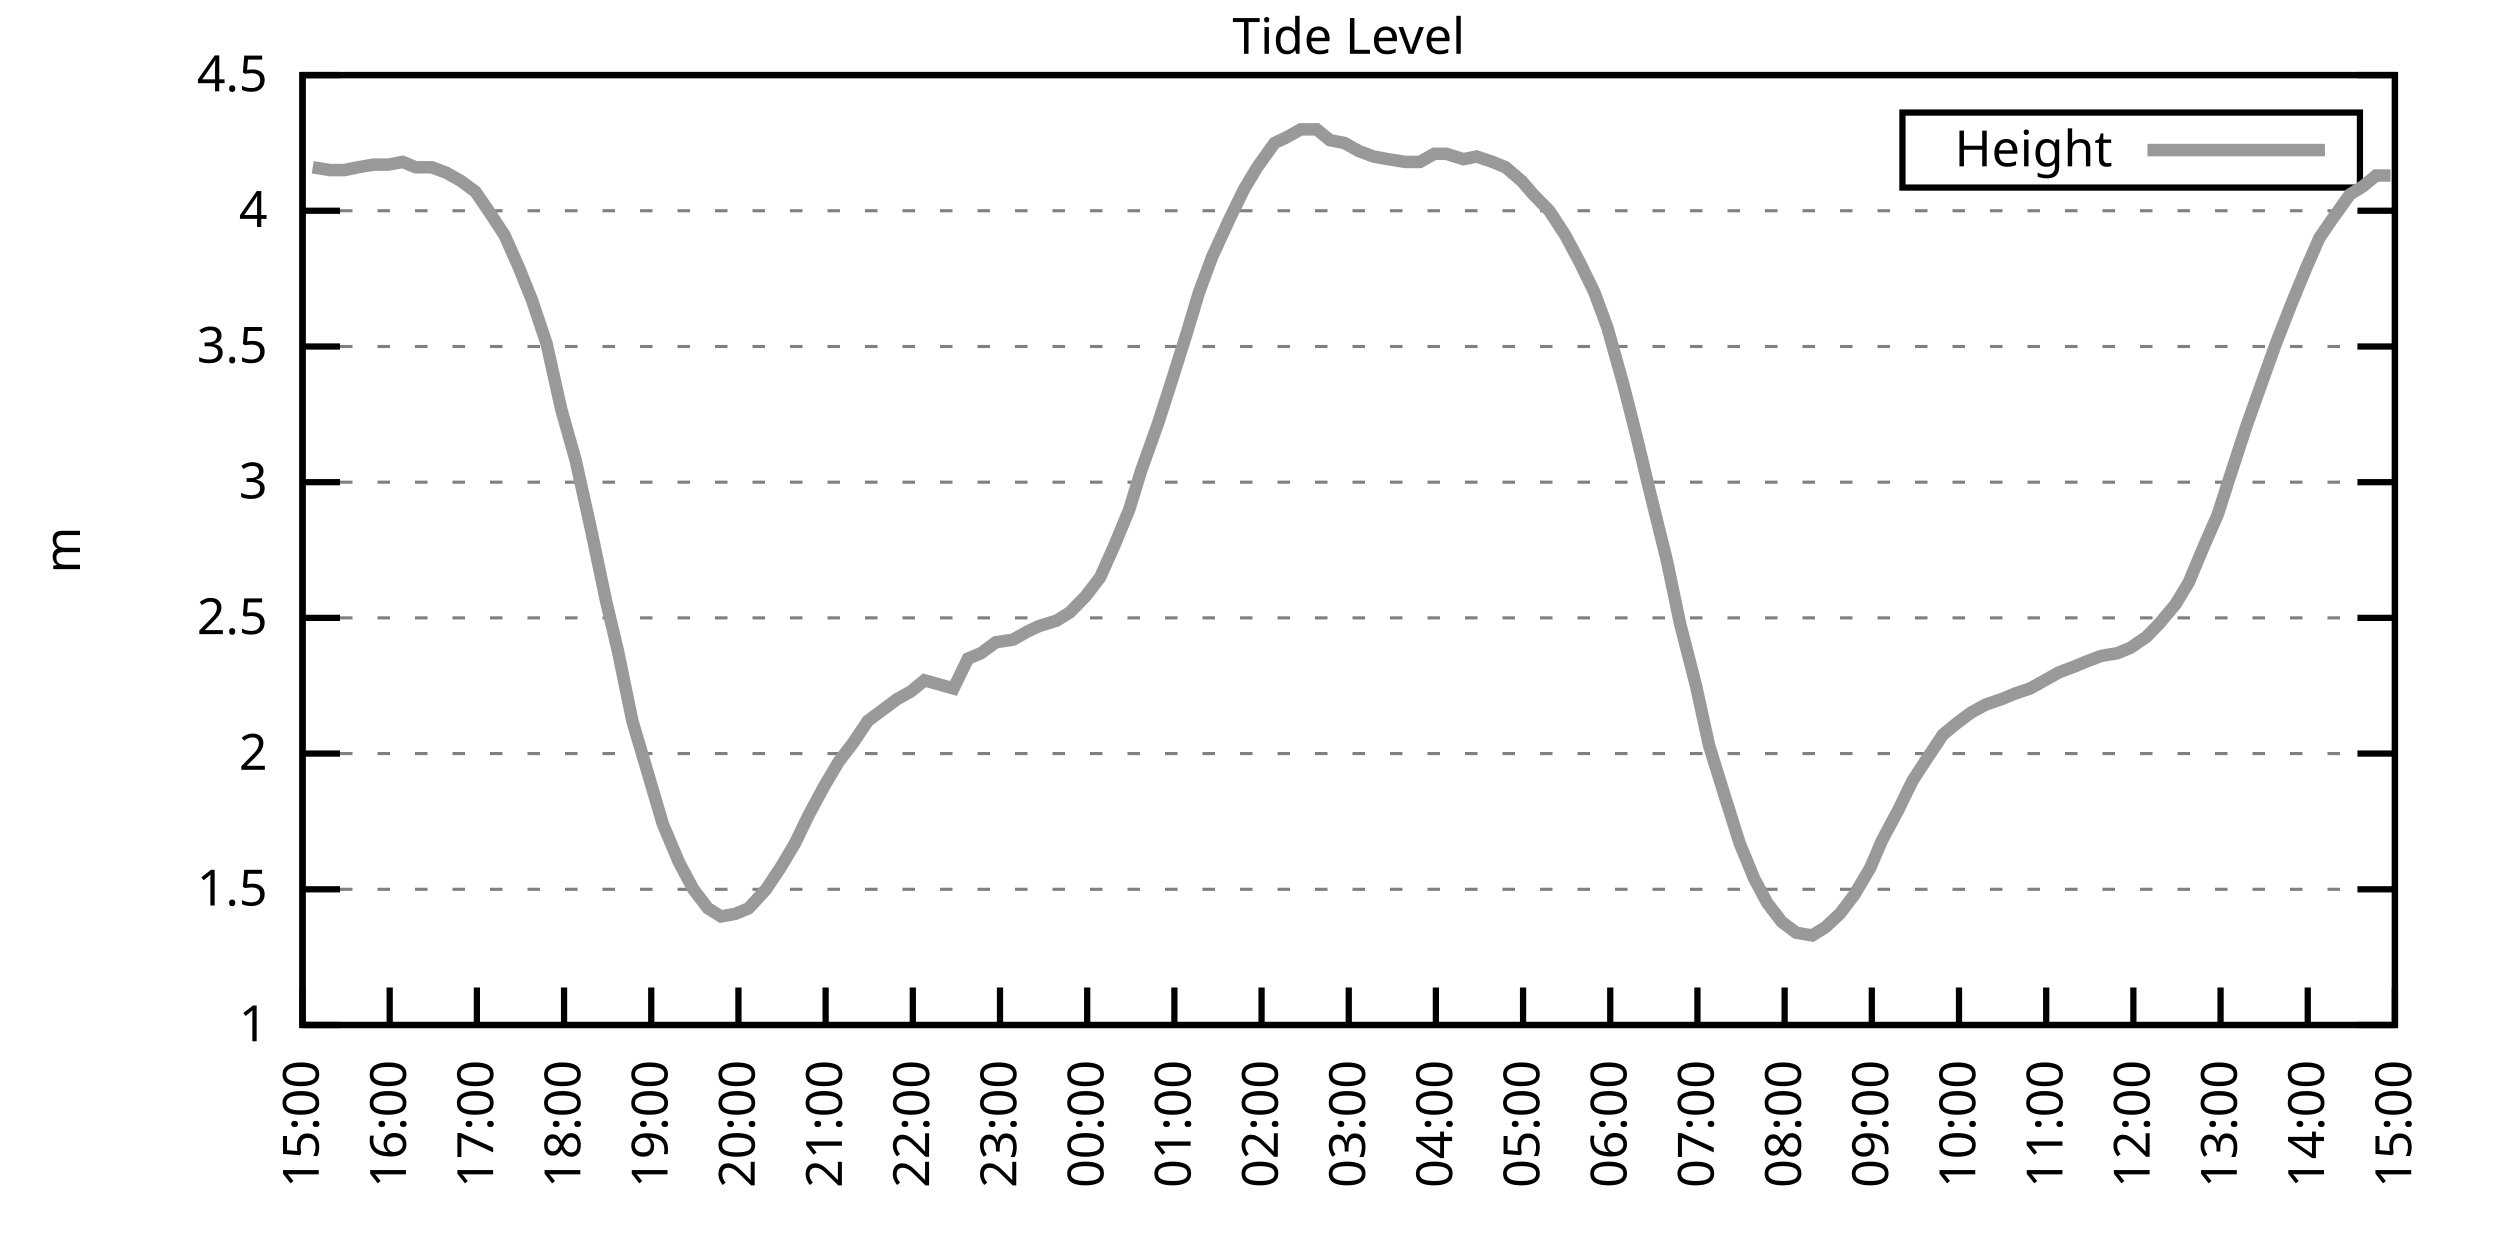
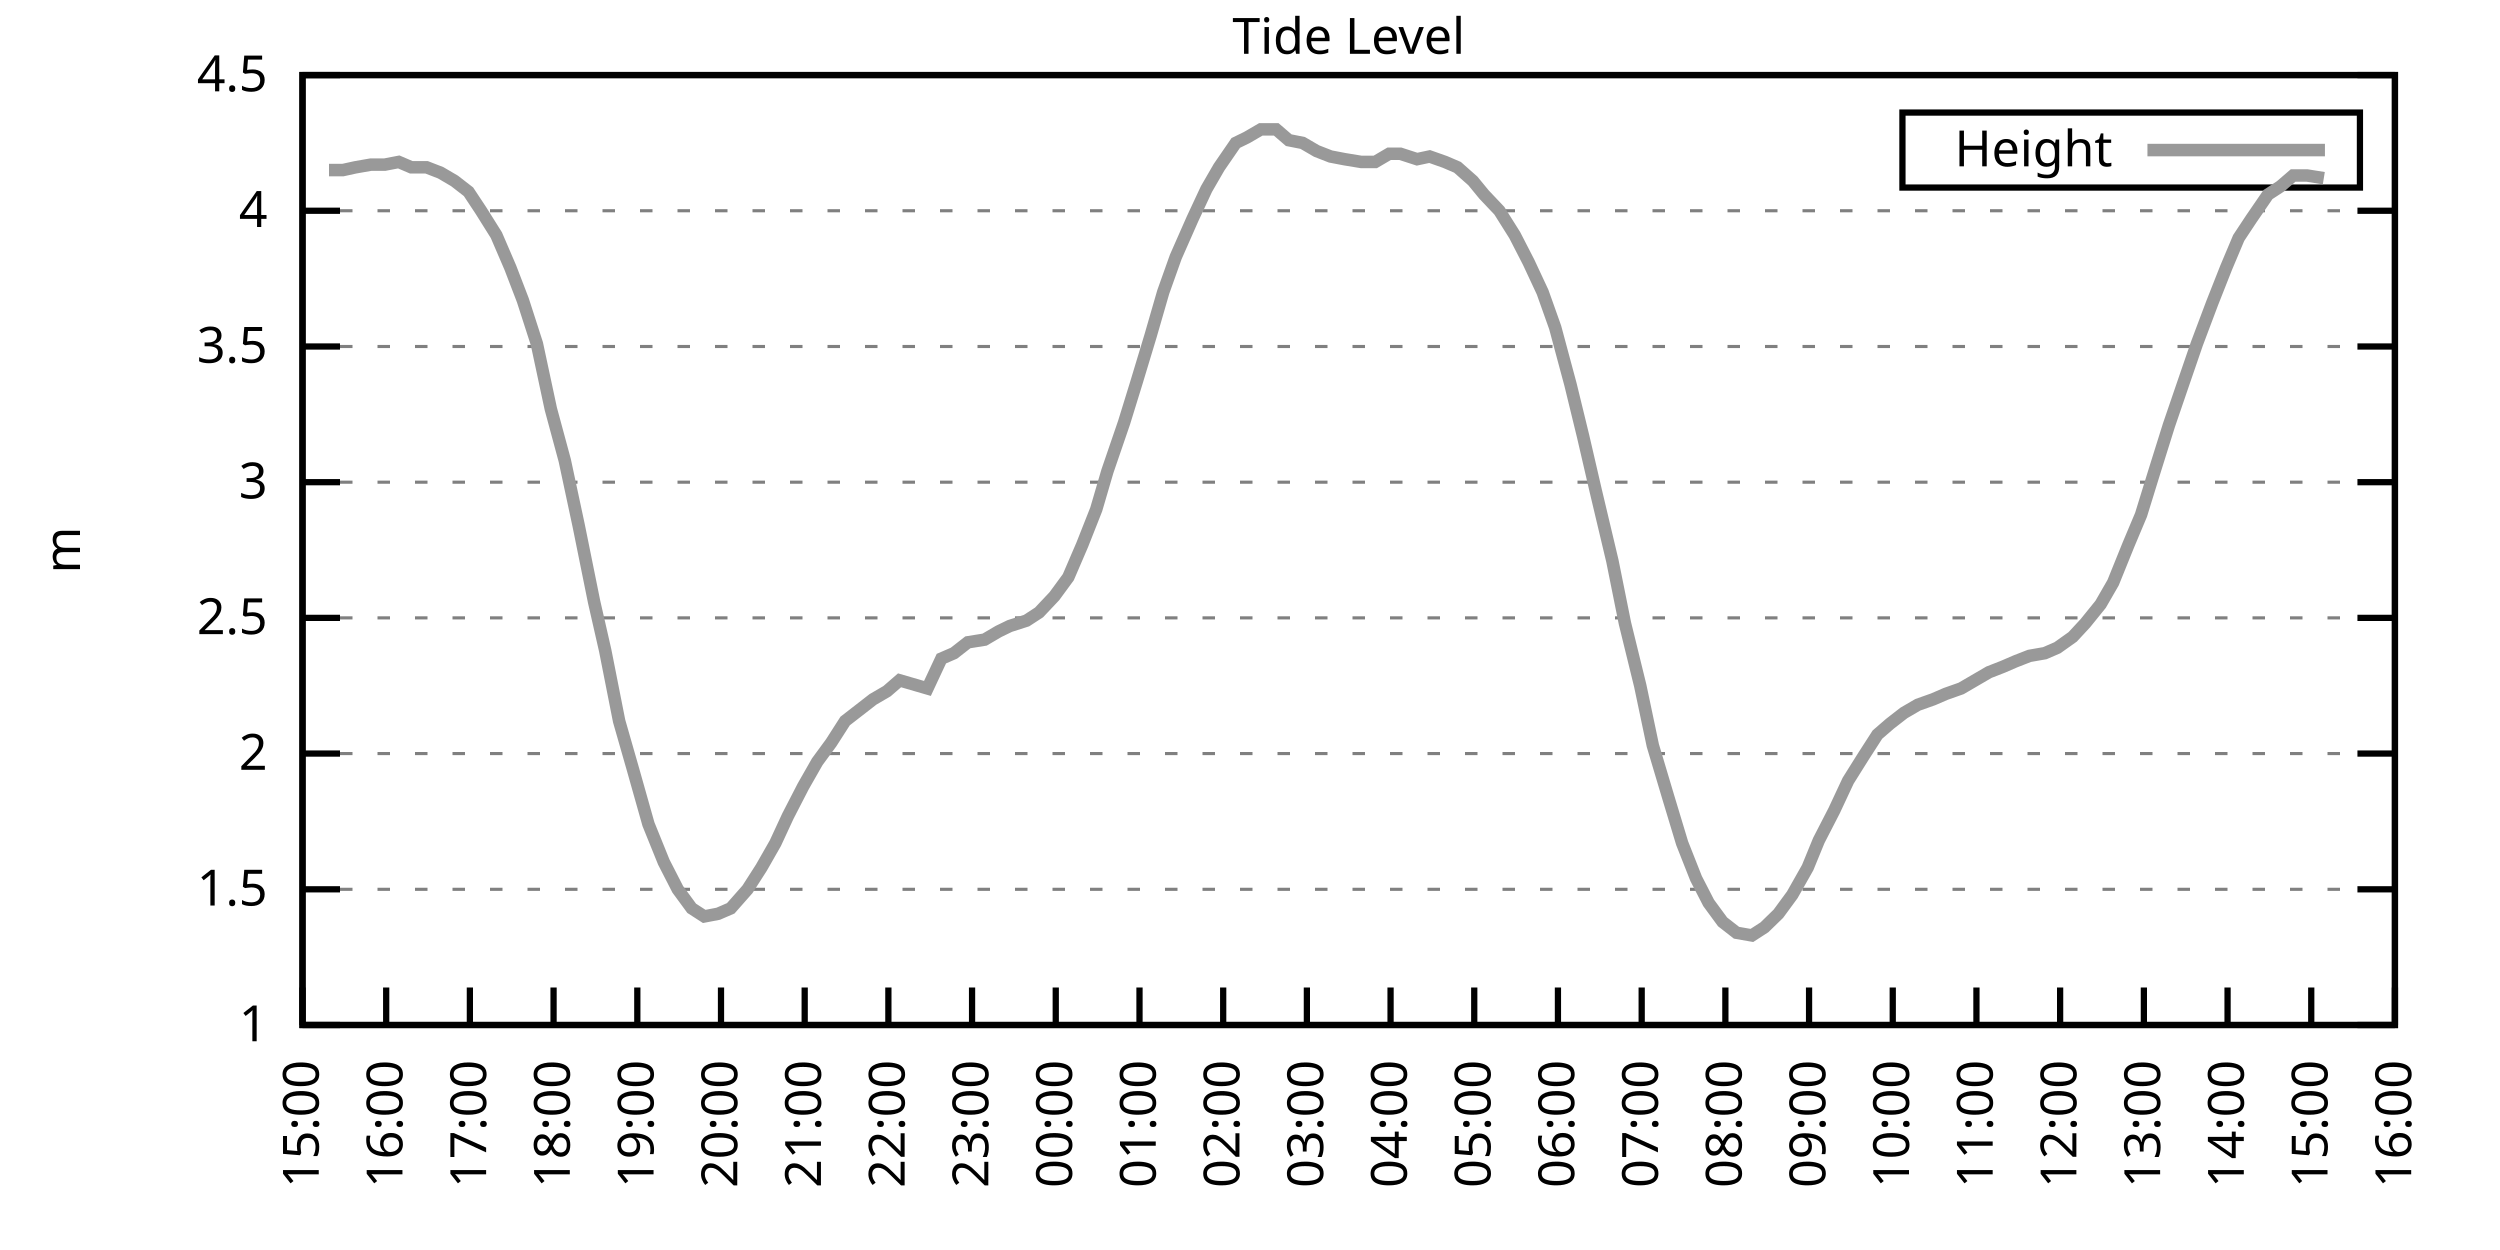
<svg xmlns="http://www.w3.org/2000/svg" xmlns:xlink="http://www.w3.org/1999/xlink" width="400" height="200" viewBox="0 0 400 200">
  <g id="gnuplot_canvas">
    <rect x="0" y="0" width="400" height="200" fill="none" />
    <defs>
      <circle id="gpDot" r="0.5" stroke-width="0.5" stroke="currentColor" />
      <path id="gpPt0" stroke-width="0.333" stroke="currentColor" d="M-1,0 h2 M0,-1 v2" />
      <path id="gpPt1" stroke-width="0.333" stroke="currentColor" d="M-1,-1 L1,1 M1,-1 L-1,1" />
      <path id="gpPt2" stroke-width="0.333" stroke="currentColor" d="M-1,0 L1,0 M0,-1 L0,1 M-1,-1 L1,1 M-1,1 L1,-1" />
      <rect id="gpPt3" stroke-width="0.333" stroke="currentColor" x="-1" y="-1" width="2" height="2" />
      <rect id="gpPt4" stroke-width="0.333" stroke="currentColor" fill="currentColor" x="-1" y="-1" width="2" height="2" />
      <circle id="gpPt5" stroke-width="0.333" stroke="currentColor" cx="0" cy="0" r="1" />
      <use xlink:href="#gpPt5" id="gpPt6" fill="currentColor" stroke="none" />
      <path id="gpPt7" stroke-width="0.333" stroke="currentColor" d="M0,-1.33 L-1.33,0.67 L1.33,0.67 z" />
      <use xlink:href="#gpPt7" id="gpPt8" fill="currentColor" stroke="none" />
      <use xlink:href="#gpPt7" id="gpPt9" stroke="currentColor" transform="rotate(180)" />
      <use xlink:href="#gpPt9" id="gpPt10" fill="currentColor" stroke="none" />
      <use xlink:href="#gpPt3" id="gpPt11" stroke="currentColor" transform="rotate(45)" />
      <use xlink:href="#gpPt11" id="gpPt12" fill="currentColor" stroke="none" />
      <path id="gpPt13" stroke-width="0.333" stroke="currentColor" d="M0,1.330 L1.265,0.411 L0.782,-1.067 L-0.782,-1.076 L-1.265,0.411 z" />
      <use xlink:href="#gpPt13" id="gpPt14" fill="currentColor" stroke="none" />
      <filter id="textbox" filterUnits="objectBoundingBox" x="0" y="0" height="1" width="1">
        <feFlood flood-color="white" flood-opacity="1" result="bgnd" />
        <feComposite in="SourceGraphic" in2="bgnd" operator="atop" />
      </filter>
      <filter id="greybox" filterUnits="objectBoundingBox" x="0" y="0" height="1" width="1">
        <feFlood flood-color="lightgrey" flood-opacity="1" result="grey" />
        <feComposite in="SourceGraphic" in2="grey" operator="atop" />
      </filter>
    </defs>
    <g fill="none" color="white" stroke="currentColor" stroke-width="1.00" stroke-linecap="butt" stroke-linejoin="miter">
</g>
    <g fill="none" color="black" stroke="currentColor" stroke-width="1.00" stroke-linecap="butt" stroke-linejoin="miter">
      <g stroke="none" shape-rendering="crispEdges">
        <polygon fill="rgb(255, 255, 255)" points="48.40,164.00 383.18,164.00 383.18,12.02 48.40,12.02 " />
      </g>
    </g>
    <g fill="none" color="black" stroke="currentColor" stroke-width="1.00" stroke-linecap="butt" stroke-linejoin="miter">
</g>
    <g fill="none" color="black" stroke="black" stroke-width="0.50" stroke-linecap="butt" stroke-linejoin="miter">
</g>
    <g fill="none" color="gray" stroke="currentColor" stroke-width="0.50" stroke-linecap="butt" stroke-linejoin="miter">
      <path stroke="gray" stroke-dasharray="2,4" class="gridline" d="M48.40,164.00 L383.19,164.00  " />
    </g>
    <g fill="none" color="gray" stroke="gray" stroke-width="1.00" stroke-linecap="butt" stroke-linejoin="miter">
</g>
    <g fill="none" color="black" stroke="currentColor" stroke-width="1.00" stroke-linecap="butt" stroke-linejoin="miter">
      <path stroke="black" d="M48.40,164.00 L54.40,164.00 M383.19,164.00 L377.19,164.00  " />
      <g transform="translate(42.80,166.60)" stroke="none" fill="black" font-family="Sans" font-size="8.00" text-anchor="end">
        <text>
          <tspan font-family="Sans"> 1</tspan>
        </text>
      </g>
    </g>
    <g fill="none" color="black" stroke="currentColor" stroke-width="1.00" stroke-linecap="butt" stroke-linejoin="miter">
</g>
    <g fill="none" color="black" stroke="black" stroke-width="0.50" stroke-linecap="butt" stroke-linejoin="miter">
</g>
    <g fill="none" color="gray" stroke="currentColor" stroke-width="0.50" stroke-linecap="butt" stroke-linejoin="miter">
      <path stroke="gray" stroke-dasharray="2,4" class="gridline" d="M48.40,142.29 L383.19,142.29  " />
    </g>
    <g fill="none" color="gray" stroke="gray" stroke-width="1.00" stroke-linecap="butt" stroke-linejoin="miter">
</g>
    <g fill="none" color="black" stroke="currentColor" stroke-width="1.00" stroke-linecap="butt" stroke-linejoin="miter">
      <path stroke="black" d="M48.40,142.29 L54.40,142.29 M383.19,142.29 L377.19,142.29  " />
      <g transform="translate(42.80,144.89)" stroke="none" fill="black" font-family="Sans" font-size="8.00" text-anchor="end">
        <text>
          <tspan font-family="Sans"> 1.5</tspan>
        </text>
      </g>
    </g>
    <g fill="none" color="black" stroke="currentColor" stroke-width="1.00" stroke-linecap="butt" stroke-linejoin="miter">
</g>
    <g fill="none" color="black" stroke="black" stroke-width="0.50" stroke-linecap="butt" stroke-linejoin="miter">
</g>
    <g fill="none" color="gray" stroke="currentColor" stroke-width="0.50" stroke-linecap="butt" stroke-linejoin="miter">
      <path stroke="gray" stroke-dasharray="2,4" class="gridline" d="M48.40,120.57 L383.19,120.57  " />
    </g>
    <g fill="none" color="gray" stroke="gray" stroke-width="1.00" stroke-linecap="butt" stroke-linejoin="miter">
</g>
    <g fill="none" color="black" stroke="currentColor" stroke-width="1.00" stroke-linecap="butt" stroke-linejoin="miter">
      <path stroke="black" d="M48.40,120.57 L54.40,120.57 M383.19,120.57 L377.19,120.57  " />
      <g transform="translate(42.80,123.17)" stroke="none" fill="black" font-family="Sans" font-size="8.00" text-anchor="end">
        <text>
          <tspan font-family="Sans"> 2</tspan>
        </text>
      </g>
    </g>
    <g fill="none" color="black" stroke="currentColor" stroke-width="1.00" stroke-linecap="butt" stroke-linejoin="miter">
</g>
    <g fill="none" color="black" stroke="black" stroke-width="0.50" stroke-linecap="butt" stroke-linejoin="miter">
</g>
    <g fill="none" color="gray" stroke="currentColor" stroke-width="0.50" stroke-linecap="butt" stroke-linejoin="miter">
      <path stroke="gray" stroke-dasharray="2,4" class="gridline" d="M48.40,98.86 L383.19,98.86  " />
    </g>
    <g fill="none" color="gray" stroke="gray" stroke-width="1.00" stroke-linecap="butt" stroke-linejoin="miter">
</g>
    <g fill="none" color="black" stroke="currentColor" stroke-width="1.00" stroke-linecap="butt" stroke-linejoin="miter">
      <path stroke="black" d="M48.40,98.86 L54.40,98.86 M383.19,98.86 L377.19,98.86  " />
      <g transform="translate(42.80,101.46)" stroke="none" fill="black" font-family="Sans" font-size="8.00" text-anchor="end">
        <text>
          <tspan font-family="Sans"> 2.5</tspan>
        </text>
      </g>
    </g>
    <g fill="none" color="black" stroke="currentColor" stroke-width="1.00" stroke-linecap="butt" stroke-linejoin="miter">
</g>
    <g fill="none" color="black" stroke="black" stroke-width="0.50" stroke-linecap="butt" stroke-linejoin="miter">
</g>
    <g fill="none" color="gray" stroke="currentColor" stroke-width="0.50" stroke-linecap="butt" stroke-linejoin="miter">
      <path stroke="gray" stroke-dasharray="2,4" class="gridline" d="M48.40,77.15 L383.19,77.15  " />
    </g>
    <g fill="none" color="gray" stroke="gray" stroke-width="1.00" stroke-linecap="butt" stroke-linejoin="miter">
</g>
    <g fill="none" color="black" stroke="currentColor" stroke-width="1.00" stroke-linecap="butt" stroke-linejoin="miter">
      <path stroke="black" d="M48.40,77.15 L54.40,77.15 M383.19,77.15 L377.19,77.15  " />
      <g transform="translate(42.80,79.75)" stroke="none" fill="black" font-family="Sans" font-size="8.00" text-anchor="end">
        <text>
          <tspan font-family="Sans"> 3</tspan>
        </text>
      </g>
    </g>
    <g fill="none" color="black" stroke="currentColor" stroke-width="1.00" stroke-linecap="butt" stroke-linejoin="miter">
</g>
    <g fill="none" color="black" stroke="black" stroke-width="0.50" stroke-linecap="butt" stroke-linejoin="miter">
</g>
    <g fill="none" color="gray" stroke="currentColor" stroke-width="0.50" stroke-linecap="butt" stroke-linejoin="miter">
      <path stroke="gray" stroke-dasharray="2,4" class="gridline" d="M48.40,55.44 L383.19,55.44  " />
    </g>
    <g fill="none" color="gray" stroke="gray" stroke-width="1.00" stroke-linecap="butt" stroke-linejoin="miter">
</g>
    <g fill="none" color="black" stroke="currentColor" stroke-width="1.00" stroke-linecap="butt" stroke-linejoin="miter">
      <path stroke="black" d="M48.40,55.44 L54.40,55.44 M383.19,55.44 L377.19,55.44  " />
      <g transform="translate(42.80,58.04)" stroke="none" fill="black" font-family="Sans" font-size="8.00" text-anchor="end">
        <text>
          <tspan font-family="Sans"> 3.5</tspan>
        </text>
      </g>
    </g>
    <g fill="none" color="black" stroke="currentColor" stroke-width="1.00" stroke-linecap="butt" stroke-linejoin="miter">
</g>
    <g fill="none" color="black" stroke="black" stroke-width="0.50" stroke-linecap="butt" stroke-linejoin="miter">
</g>
    <g fill="none" color="gray" stroke="currentColor" stroke-width="0.50" stroke-linecap="butt" stroke-linejoin="miter">
      <path stroke="gray" stroke-dasharray="2,4" class="gridline" d="M48.40,33.72 L383.19,33.72  " />
    </g>
    <g fill="none" color="gray" stroke="gray" stroke-width="1.00" stroke-linecap="butt" stroke-linejoin="miter">
</g>
    <g fill="none" color="black" stroke="currentColor" stroke-width="1.00" stroke-linecap="butt" stroke-linejoin="miter">
      <path stroke="black" d="M48.40,33.72 L54.40,33.72 M383.19,33.72 L377.19,33.72  " />
      <g transform="translate(42.80,36.32)" stroke="none" fill="black" font-family="Sans" font-size="8.00" text-anchor="end">
        <text>
          <tspan font-family="Sans"> 4</tspan>
        </text>
      </g>
    </g>
    <g fill="none" color="black" stroke="currentColor" stroke-width="1.00" stroke-linecap="butt" stroke-linejoin="miter">
</g>
    <g fill="none" color="black" stroke="black" stroke-width="0.50" stroke-linecap="butt" stroke-linejoin="miter">
</g>
    <g fill="none" color="gray" stroke="currentColor" stroke-width="0.50" stroke-linecap="butt" stroke-linejoin="miter">
      <path stroke="gray" stroke-dasharray="2,4" class="gridline" d="M48.40,12.01 L383.19,12.01  " />
    </g>
    <g fill="none" color="gray" stroke="gray" stroke-width="1.00" stroke-linecap="butt" stroke-linejoin="miter">
</g>
    <g fill="none" color="black" stroke="currentColor" stroke-width="1.00" stroke-linecap="butt" stroke-linejoin="miter">
      <path stroke="black" d="M48.40,12.01 L54.40,12.01 M383.19,12.01 L377.19,12.01  " />
      <g transform="translate(42.80,14.61)" stroke="none" fill="black" font-family="Sans" font-size="8.00" text-anchor="end">
        <text>
          <tspan font-family="Sans"> 4.5</tspan>
        </text>
      </g>
    </g>
    <g fill="none" color="black" stroke="currentColor" stroke-width="1.00" stroke-linecap="butt" stroke-linejoin="miter">
      <path stroke="black" d="M48.40,164.00 L48.40,158.00  " />
      <g transform="translate(51.00,169.60) rotate(270.00)" stroke="none" fill="black" font-family="Sans" font-size="8.00" text-anchor="end">
        <text>
          <tspan font-family="Sans">15:00</tspan>
        </text>
      </g>
    </g>
    <g fill="none" color="black" stroke="currentColor" stroke-width="1.00" stroke-linecap="butt" stroke-linejoin="miter">
-       <path stroke="black" d="M62.35,164.00 L62.35,158.00  " />
-       <g transform="translate(64.95,169.60) rotate(270.00)" stroke="none" fill="black" font-family="Sans" font-size="8.00" text-anchor="end">
+       <path stroke="black" d="M61.79,164.00 L61.79,158.00  " />
+       <g transform="translate(64.39,169.60) rotate(270.00)" stroke="none" fill="black" font-family="Sans" font-size="8.00" text-anchor="end">
        <text>
          <tspan font-family="Sans">16:00</tspan>
        </text>
      </g>
    </g>
    <g fill="none" color="black" stroke="currentColor" stroke-width="1.00" stroke-linecap="butt" stroke-linejoin="miter">
-       <path stroke="black" d="M76.30,164.00 L76.30,158.00  " />
-       <g transform="translate(78.90,169.60) rotate(270.00)" stroke="none" fill="black" font-family="Sans" font-size="8.00" text-anchor="end">
+       <path stroke="black" d="M75.18,164.00 L75.18,158.00  " />
+       <g transform="translate(77.78,169.60) rotate(270.00)" stroke="none" fill="black" font-family="Sans" font-size="8.00" text-anchor="end">
        <text>
          <tspan font-family="Sans">17:00</tspan>
        </text>
      </g>
    </g>
    <g fill="none" color="black" stroke="currentColor" stroke-width="1.00" stroke-linecap="butt" stroke-linejoin="miter">
-       <path stroke="black" d="M90.25,164.00 L90.25,158.00  " />
-       <g transform="translate(92.85,169.60) rotate(270.00)" stroke="none" fill="black" font-family="Sans" font-size="8.00" text-anchor="end">
+       <path stroke="black" d="M88.57,164.00 L88.57,158.00  " />
+       <g transform="translate(91.17,169.60) rotate(270.00)" stroke="none" fill="black" font-family="Sans" font-size="8.00" text-anchor="end">
        <text>
          <tspan font-family="Sans">18:00</tspan>
        </text>
      </g>
    </g>
    <g fill="none" color="black" stroke="currentColor" stroke-width="1.00" stroke-linecap="butt" stroke-linejoin="miter">
-       <path stroke="black" d="M104.20,164.00 L104.20,158.00  " />
-       <g transform="translate(106.80,169.60) rotate(270.00)" stroke="none" fill="black" font-family="Sans" font-size="8.00" text-anchor="end">
+       <path stroke="black" d="M101.97,164.00 L101.97,158.00  " />
+       <g transform="translate(104.57,169.60) rotate(270.00)" stroke="none" fill="black" font-family="Sans" font-size="8.00" text-anchor="end">
        <text>
          <tspan font-family="Sans">19:00</tspan>
        </text>
      </g>
    </g>
    <g fill="none" color="black" stroke="currentColor" stroke-width="1.00" stroke-linecap="butt" stroke-linejoin="miter">
-       <path stroke="black" d="M118.15,164.00 L118.15,158.00  " />
-       <g transform="translate(120.75,169.60) rotate(270.00)" stroke="none" fill="black" font-family="Sans" font-size="8.00" text-anchor="end">
+       <path stroke="black" d="M115.36,164.00 L115.36,158.00  " />
+       <g transform="translate(117.96,169.60) rotate(270.00)" stroke="none" fill="black" font-family="Sans" font-size="8.00" text-anchor="end">
        <text>
          <tspan font-family="Sans">20:00</tspan>
        </text>
      </g>
    </g>
    <g fill="none" color="black" stroke="currentColor" stroke-width="1.00" stroke-linecap="butt" stroke-linejoin="miter">
-       <path stroke="black" d="M132.10,164.00 L132.10,158.00  " />
-       <g transform="translate(134.70,169.60) rotate(270.00)" stroke="none" fill="black" font-family="Sans" font-size="8.00" text-anchor="end">
+       <path stroke="black" d="M128.75,164.00 L128.75,158.00  " />
+       <g transform="translate(131.35,169.60) rotate(270.00)" stroke="none" fill="black" font-family="Sans" font-size="8.00" text-anchor="end">
        <text>
          <tspan font-family="Sans">21:00</tspan>
        </text>
      </g>
    </g>
    <g fill="none" color="black" stroke="currentColor" stroke-width="1.00" stroke-linecap="butt" stroke-linejoin="miter">
-       <path stroke="black" d="M146.05,164.00 L146.05,158.00  " />
-       <g transform="translate(148.65,169.60) rotate(270.00)" stroke="none" fill="black" font-family="Sans" font-size="8.00" text-anchor="end">
+       <path stroke="black" d="M142.14,164.00 L142.14,158.00  " />
+       <g transform="translate(144.74,169.60) rotate(270.00)" stroke="none" fill="black" font-family="Sans" font-size="8.00" text-anchor="end">
        <text>
          <tspan font-family="Sans">22:00</tspan>
        </text>
      </g>
    </g>
    <g fill="none" color="black" stroke="currentColor" stroke-width="1.00" stroke-linecap="butt" stroke-linejoin="miter">
-       <path stroke="black" d="M160.00,164.00 L160.00,158.00  " />
-       <g transform="translate(162.60,169.60) rotate(270.00)" stroke="none" fill="black" font-family="Sans" font-size="8.00" text-anchor="end">
+       <path stroke="black" d="M155.53,164.00 L155.53,158.00  " />
+       <g transform="translate(158.13,169.60) rotate(270.00)" stroke="none" fill="black" font-family="Sans" font-size="8.00" text-anchor="end">
        <text>
          <tspan font-family="Sans">23:00</tspan>
        </text>
      </g>
    </g>
    <g fill="none" color="black" stroke="currentColor" stroke-width="1.00" stroke-linecap="butt" stroke-linejoin="miter">
-       <path stroke="black" d="M173.95,164.00 L173.95,158.00  " />
-       <g transform="translate(176.55,169.60) rotate(270.00)" stroke="none" fill="black" font-family="Sans" font-size="8.00" text-anchor="end">
+       <path stroke="black" d="M168.92,164.00 L168.92,158.00  " />
+       <g transform="translate(171.52,169.60) rotate(270.00)" stroke="none" fill="black" font-family="Sans" font-size="8.00" text-anchor="end">
        <text>
          <tspan font-family="Sans">00:00</tspan>
        </text>
      </g>
    </g>
    <g fill="none" color="black" stroke="currentColor" stroke-width="1.00" stroke-linecap="butt" stroke-linejoin="miter">
-       <path stroke="black" d="M187.90,164.00 L187.90,158.00  " />
-       <g transform="translate(190.50,169.60) rotate(270.00)" stroke="none" fill="black" font-family="Sans" font-size="8.00" text-anchor="end">
+       <path stroke="black" d="M182.32,164.00 L182.32,158.00  " />
+       <g transform="translate(184.92,169.60) rotate(270.00)" stroke="none" fill="black" font-family="Sans" font-size="8.00" text-anchor="end">
        <text>
          <tspan font-family="Sans">01:00</tspan>
        </text>
      </g>
    </g>
    <g fill="none" color="black" stroke="currentColor" stroke-width="1.00" stroke-linecap="butt" stroke-linejoin="miter">
-       <path stroke="black" d="M201.85,164.00 L201.85,158.00  " />
-       <g transform="translate(204.45,169.60) rotate(270.00)" stroke="none" fill="black" font-family="Sans" font-size="8.00" text-anchor="end">
+       <path stroke="black" d="M195.71,164.00 L195.71,158.00  " />
+       <g transform="translate(198.31,169.60) rotate(270.00)" stroke="none" fill="black" font-family="Sans" font-size="8.00" text-anchor="end">
        <text>
          <tspan font-family="Sans">02:00</tspan>
        </text>
      </g>
    </g>
    <g fill="none" color="black" stroke="currentColor" stroke-width="1.00" stroke-linecap="butt" stroke-linejoin="miter">
-       <path stroke="black" d="M215.80,164.00 L215.80,158.00  " />
-       <g transform="translate(218.40,169.60) rotate(270.00)" stroke="none" fill="black" font-family="Sans" font-size="8.00" text-anchor="end">
+       <path stroke="black" d="M209.10,164.00 L209.10,158.00  " />
+       <g transform="translate(211.70,169.60) rotate(270.00)" stroke="none" fill="black" font-family="Sans" font-size="8.00" text-anchor="end">
        <text>
          <tspan font-family="Sans">03:00</tspan>
        </text>
      </g>
    </g>
    <g fill="none" color="black" stroke="currentColor" stroke-width="1.00" stroke-linecap="butt" stroke-linejoin="miter">
-       <path stroke="black" d="M229.74,164.00 L229.74,158.00  " />
-       <g transform="translate(232.34,169.60) rotate(270.00)" stroke="none" fill="black" font-family="Sans" font-size="8.00" text-anchor="end">
+       <path stroke="black" d="M222.49,164.00 L222.49,158.00  " />
+       <g transform="translate(225.09,169.60) rotate(270.00)" stroke="none" fill="black" font-family="Sans" font-size="8.00" text-anchor="end">
        <text>
          <tspan font-family="Sans">04:00</tspan>
        </text>
      </g>
    </g>
    <g fill="none" color="black" stroke="currentColor" stroke-width="1.00" stroke-linecap="butt" stroke-linejoin="miter">
-       <path stroke="black" d="M243.69,164.00 L243.69,158.00  " />
-       <g transform="translate(246.29,169.60) rotate(270.00)" stroke="none" fill="black" font-family="Sans" font-size="8.00" text-anchor="end">
+       <path stroke="black" d="M235.88,164.00 L235.88,158.00  " />
+       <g transform="translate(238.48,169.60) rotate(270.00)" stroke="none" fill="black" font-family="Sans" font-size="8.00" text-anchor="end">
        <text>
          <tspan font-family="Sans">05:00</tspan>
        </text>
      </g>
    </g>
    <g fill="none" color="black" stroke="currentColor" stroke-width="1.00" stroke-linecap="butt" stroke-linejoin="miter">
-       <path stroke="black" d="M257.64,164.00 L257.64,158.00  " />
-       <g transform="translate(260.24,169.60) rotate(270.00)" stroke="none" fill="black" font-family="Sans" font-size="8.00" text-anchor="end">
+       <path stroke="black" d="M249.27,164.00 L249.27,158.00  " />
+       <g transform="translate(251.87,169.60) rotate(270.00)" stroke="none" fill="black" font-family="Sans" font-size="8.00" text-anchor="end">
        <text>
          <tspan font-family="Sans">06:00</tspan>
        </text>
      </g>
    </g>
    <g fill="none" color="black" stroke="currentColor" stroke-width="1.00" stroke-linecap="butt" stroke-linejoin="miter">
-       <path stroke="black" d="M271.59,164.00 L271.59,158.00  " />
-       <g transform="translate(274.19,169.60) rotate(270.00)" stroke="none" fill="black" font-family="Sans" font-size="8.00" text-anchor="end">
+       <path stroke="black" d="M262.67,164.00 L262.67,158.00  " />
+       <g transform="translate(265.27,169.60) rotate(270.00)" stroke="none" fill="black" font-family="Sans" font-size="8.00" text-anchor="end">
        <text>
          <tspan font-family="Sans">07:00</tspan>
        </text>
      </g>
    </g>
    <g fill="none" color="black" stroke="currentColor" stroke-width="1.00" stroke-linecap="butt" stroke-linejoin="miter">
-       <path stroke="black" d="M285.54,164.00 L285.54,158.00  " />
-       <g transform="translate(288.14,169.60) rotate(270.00)" stroke="none" fill="black" font-family="Sans" font-size="8.00" text-anchor="end">
+       <path stroke="black" d="M276.06,164.00 L276.06,158.00  " />
+       <g transform="translate(278.66,169.60) rotate(270.00)" stroke="none" fill="black" font-family="Sans" font-size="8.00" text-anchor="end">
        <text>
          <tspan font-family="Sans">08:00</tspan>
        </text>
      </g>
    </g>
    <g fill="none" color="black" stroke="currentColor" stroke-width="1.00" stroke-linecap="butt" stroke-linejoin="miter">
-       <path stroke="black" d="M299.49,164.00 L299.49,158.00  " />
-       <g transform="translate(302.09,169.60) rotate(270.00)" stroke="none" fill="black" font-family="Sans" font-size="8.00" text-anchor="end">
+       <path stroke="black" d="M289.45,164.00 L289.45,158.00  " />
+       <g transform="translate(292.05,169.60) rotate(270.00)" stroke="none" fill="black" font-family="Sans" font-size="8.00" text-anchor="end">
        <text>
          <tspan font-family="Sans">09:00</tspan>
        </text>
      </g>
    </g>
    <g fill="none" color="black" stroke="currentColor" stroke-width="1.00" stroke-linecap="butt" stroke-linejoin="miter">
-       <path stroke="black" d="M313.44,164.00 L313.44,158.00  " />
-       <g transform="translate(316.04,169.60) rotate(270.00)" stroke="none" fill="black" font-family="Sans" font-size="8.00" text-anchor="end">
+       <path stroke="black" d="M302.84,164.00 L302.84,158.00  " />
+       <g transform="translate(305.44,169.60) rotate(270.00)" stroke="none" fill="black" font-family="Sans" font-size="8.00" text-anchor="end">
        <text>
          <tspan font-family="Sans">10:00</tspan>
        </text>
      </g>
    </g>
    <g fill="none" color="black" stroke="currentColor" stroke-width="1.00" stroke-linecap="butt" stroke-linejoin="miter">
-       <path stroke="black" d="M327.39,164.00 L327.39,158.00  " />
-       <g transform="translate(329.99,169.60) rotate(270.00)" stroke="none" fill="black" font-family="Sans" font-size="8.00" text-anchor="end">
+       <path stroke="black" d="M316.23,164.00 L316.23,158.00  " />
+       <g transform="translate(318.83,169.60) rotate(270.00)" stroke="none" fill="black" font-family="Sans" font-size="8.00" text-anchor="end">
        <text>
          <tspan font-family="Sans">11:00</tspan>
        </text>
      </g>
    </g>
    <g fill="none" color="black" stroke="currentColor" stroke-width="1.00" stroke-linecap="butt" stroke-linejoin="miter">
-       <path stroke="black" d="M341.34,164.00 L341.34,158.00  " />
-       <g transform="translate(343.94,169.60) rotate(270.00)" stroke="none" fill="black" font-family="Sans" font-size="8.00" text-anchor="end">
+       <path stroke="black" d="M329.62,164.00 L329.62,158.00  " />
+       <g transform="translate(332.22,169.60) rotate(270.00)" stroke="none" fill="black" font-family="Sans" font-size="8.00" text-anchor="end">
        <text>
          <tspan font-family="Sans">12:00</tspan>
        </text>
      </g>
    </g>
    <g fill="none" color="black" stroke="currentColor" stroke-width="1.00" stroke-linecap="butt" stroke-linejoin="miter">
-       <path stroke="black" d="M355.29,164.00 L355.29,158.00  " />
-       <g transform="translate(357.89,169.60) rotate(270.00)" stroke="none" fill="black" font-family="Sans" font-size="8.00" text-anchor="end">
+       <path stroke="black" d="M343.02,164.00 L343.02,158.00  " />
+       <g transform="translate(345.62,169.60) rotate(270.00)" stroke="none" fill="black" font-family="Sans" font-size="8.00" text-anchor="end">
        <text>
          <tspan font-family="Sans">13:00</tspan>
        </text>
      </g>
    </g>
    <g fill="none" color="black" stroke="currentColor" stroke-width="1.00" stroke-linecap="butt" stroke-linejoin="miter">
-       <path stroke="black" d="M369.24,164.00 L369.24,158.00  " />
-       <g transform="translate(371.84,169.60) rotate(270.00)" stroke="none" fill="black" font-family="Sans" font-size="8.00" text-anchor="end">
+       <path stroke="black" d="M356.41,164.00 L356.41,158.00  " />
+       <g transform="translate(359.01,169.60) rotate(270.00)" stroke="none" fill="black" font-family="Sans" font-size="8.00" text-anchor="end">
        <text>
          <tspan font-family="Sans">14:00</tspan>
+         </text>
+       </g>
+     </g>
+     <g fill="none" color="black" stroke="currentColor" stroke-width="1.00" stroke-linecap="butt" stroke-linejoin="miter">
+       <path stroke="black" d="M369.80,164.00 L369.80,158.00  " />
+       <g transform="translate(372.40,169.60) rotate(270.00)" stroke="none" fill="black" font-family="Sans" font-size="8.00" text-anchor="end">
+         <text>
+           <tspan font-family="Sans">15:00</tspan>
        </text>
      </g>
    </g>
    <g fill="none" color="black" stroke="currentColor" stroke-width="1.00" stroke-linecap="butt" stroke-linejoin="miter">
      <path stroke="black" d="M383.19,164.00 L383.19,158.00  " />
      <g transform="translate(385.79,169.60) rotate(270.00)" stroke="none" fill="black" font-family="Sans" font-size="8.00" text-anchor="end">
        <text>
-           <tspan font-family="Sans">15:00</tspan>
+           <tspan font-family="Sans">16:00</tspan>
        </text>
      </g>
    </g>
    <g fill="none" color="black" stroke="currentColor" stroke-width="1.00" stroke-linecap="butt" stroke-linejoin="miter">
</g>
    <g fill="none" color="black" stroke="currentColor" stroke-width="1.00" stroke-linecap="butt" stroke-linejoin="miter">
      <path stroke="black" d="M48.40,12.01 L48.40,164.00 L383.19,164.00 L383.19,12.01 L48.40,12.01 Z  " />
    </g>
    <g fill="none" color="black" stroke="currentColor" stroke-width="1.00" stroke-linecap="butt" stroke-linejoin="miter">
</g>
    <g fill="none" color="black" stroke="currentColor" stroke-width="1.00" stroke-linecap="butt" stroke-linejoin="miter">
      <path stroke="black" d="M304.39,30.01 L304.39,18.01 L377.59,18.01 L377.59,30.01 L304.39,30.01 Z  " />
    </g>
    <g id="Tide_level_plot_1">
      <g fill="none" color="white" stroke="black" stroke-width="2.00" stroke-linecap="butt" stroke-linejoin="miter">
</g>
      <g fill="none" color="black" stroke="currentColor" stroke-width="2.00" stroke-linecap="butt" stroke-linejoin="miter">
        <g transform="translate(337.99,26.61)" stroke="none" fill="black" font-family="Sans" font-size="8.00" text-anchor="end">
          <text>
            <tspan font-family="Sans">Height</tspan>
          </text>
        </g>
      </g>
      <g fill="none" color="black" stroke="currentColor" stroke-width="2.00" stroke-linecap="butt" stroke-linejoin="miter">
-         <path stroke="rgb(153, 153, 153)" d="M343.59,24.01 L371.99,24.01 M50.03,26.77 L52.82,27.21 L55.14,27.21 L57.23,26.77 L59.79,26.34 L62.12,26.34   L64.44,25.91 L66.53,26.77 L69.09,26.77 L71.42,27.64 L73.74,28.95 L76.07,30.68 L78.16,33.72 L80.72,37.63   L83.04,42.84 L85.13,48.05 L87.46,55.00 L89.78,65.42 L92.11,73.67 L94.43,84.10 L96.99,96.26 L98.85,104.07   L101.18,115.36 L103.50,123.18 L106.06,131.86 L108.62,137.94 L110.94,142.29 L113.27,145.33 L115.36,146.63 L117.68,146.20   L119.78,145.33 L122.57,142.29 L124.89,138.81 L127.22,134.90 L129.31,130.56 L131.87,125.79 L134.19,121.88 L136.51,118.84   L138.84,115.36 L141.16,113.63 L143.49,111.89 L145.81,110.59 L147.91,108.85 L152.56,110.15 L154.88,105.38 L156.97,104.51   L159.30,102.77 L162.09,102.34 L164.41,101.03 L166.27,100.16 L169.06,99.30 L171.16,97.99 L173.71,95.39 L176.04,92.35   L178.36,87.14 L180.69,81.49 L182.55,75.41 L185.34,67.59 L187.43,61.08 L189.76,53.70 L191.85,46.75 L193.94,41.11   L196.73,35.03 L199.06,30.25 L201.15,26.77 L203.94,22.87 L205.80,22.00 L208.12,20.70 L210.68,20.70 L212.77,22.43   L215.10,22.87 L217.42,24.17 L219.75,25.04 L222.07,25.47 L224.86,25.91 L227.19,25.91 L229.51,24.60 L231.37,24.60   L234.16,25.47 L236.25,25.04 L238.81,25.91 L240.90,26.77 L243.46,28.95 L245.32,31.12 L247.88,33.72 L250.44,37.63   L252.76,41.97 L255.09,46.75 L257.18,52.40 L259.74,61.52 L261.83,69.77 L263.92,78.45 L266.71,89.74 L268.80,99.73   L271.36,109.72 L273.45,119.27 L276.01,127.52 L278.34,134.90 L280.66,140.55 L282.75,144.46 L285.08,147.50 L287.40,149.24   L289.96,149.67 L292.05,148.37 L294.38,146.20 L296.70,143.16 L299.26,138.81 L301.12,134.47 L303.68,129.69 L306.00,124.92   L308.56,121.01 L310.88,117.53 L312.98,115.80 L315.30,114.06 L317.63,112.76 L320.18,111.89 L322.28,111.02 L324.83,110.15   L327.16,108.85 L329.48,107.55 L331.81,106.68 L333.90,105.81 L336.23,104.94 L338.78,104.51 L340.88,103.64 L343.43,101.90   L345.53,99.73 L348.08,96.69 L350.18,93.22 L352.73,87.14 L354.83,82.36 L356.92,75.85 L359.48,68.03 L361.80,61.52   L364.13,55.00 L366.68,48.49 L369.01,42.84 L371.10,38.07 L373.19,35.03 L375.98,31.12 L378.08,29.81 L380.17,28.08   L382.49,28.08  " />
+         <path stroke="rgb(153, 153, 153)" d="M343.59,24.01 L371.99,24.01 M52.64,27.21 L54.87,27.21 L56.88,26.77 L59.34,26.34 L61.57,26.34 L63.80,25.91   L65.81,26.77 L68.26,26.77 L70.50,27.64 L72.73,28.95 L74.96,30.68 L76.97,33.72 L79.42,37.63 L81.66,42.84   L83.66,48.05 L85.90,55.00 L88.13,65.42 L90.36,73.67 L92.59,84.10 L95.05,96.26 L96.83,104.07 L99.06,115.36   L101.30,123.18 L103.75,131.86 L106.21,137.94 L108.44,142.29 L110.67,145.33 L112.68,146.63 L114.91,146.20 L116.92,145.33   L119.60,142.29 L121.83,138.81 L124.06,134.90 L126.07,130.56 L128.53,125.79 L130.76,121.88 L132.99,118.84 L135.22,115.36   L137.45,113.63 L139.69,111.89 L141.92,110.59 L143.93,108.85 L148.39,110.15 L150.62,105.38 L152.63,104.51 L154.86,102.77   L157.54,102.34 L159.77,101.03 L161.56,100.16 L164.24,99.30 L166.25,97.99 L168.70,95.39 L170.93,92.35 L173.17,87.14   L175.40,81.49 L177.18,75.41 L179.86,67.59 L181.87,61.08 L184.10,53.70 L186.11,46.75 L188.12,41.11 L190.80,35.03   L193.03,30.25 L195.04,26.77 L197.72,22.87 L199.50,22.00 L201.73,20.70 L204.19,20.70 L206.20,22.43 L208.43,22.87   L210.66,24.17 L212.89,25.04 L215.13,25.47 L217.80,25.91 L220.04,25.91 L222.27,24.60 L224.05,24.60 L226.73,25.47   L228.74,25.04 L231.20,25.91 L233.20,26.77 L235.66,28.95 L237.44,31.12 L239.90,33.72 L242.36,37.63 L244.59,41.97   L246.82,46.75 L248.83,52.40 L251.28,61.52 L253.29,69.77 L255.30,78.45 L257.98,89.74 L259.99,99.73 L262.44,109.72   L264.45,119.27 L266.91,127.52 L269.14,134.90 L271.37,140.55 L273.38,144.46 L275.61,147.50 L277.84,149.24 L280.30,149.67   L282.31,148.37 L284.54,146.20 L286.77,143.16 L289.23,138.81 L291.01,134.47 L293.47,129.69 L295.70,124.92 L298.15,121.01   L300.39,117.53 L302.39,115.80 L304.63,114.06 L306.86,112.76 L309.31,111.89 L311.32,111.02 L313.78,110.15 L316.01,108.85   L318.24,107.55 L320.47,106.68 L322.48,105.81 L324.71,104.94 L327.17,104.51 L329.18,103.64 L331.63,101.90 L333.64,99.73   L336.10,96.69 L338.10,93.22 L340.56,87.14 L342.57,82.36 L344.58,75.85 L347.03,68.03 L349.26,61.52 L351.50,55.00   L353.95,48.49 L356.18,42.84 L358.19,38.07 L360.20,35.03 L362.88,31.12 L364.89,29.81 L366.90,28.08 L369.13,28.08   L371.81,28.51  " />
      </g>
    </g>
    <g fill="none" color="black" stroke="currentColor" stroke-width="2.00" stroke-linecap="butt" stroke-linejoin="miter">
</g>
    <g fill="none" color="black" stroke="black" stroke-width="1.00" stroke-linecap="butt" stroke-linejoin="miter">
</g>
    <g fill="none" color="black" stroke="currentColor" stroke-width="1.00" stroke-linecap="butt" stroke-linejoin="miter">
      <path stroke="black" d="M48.40,12.01 L48.40,164.00 L383.19,164.00 L383.19,12.01 L48.40,12.01 Z  " />
      <g transform="translate(12.80,88.01) rotate(270.00)" stroke="none" fill="black" font-family="Sans" font-size="8.00" text-anchor="middle">
        <text>
          <tspan font-family="Sans">m</tspan>
        </text>
      </g>
    </g>
    <g fill="none" color="black" stroke="currentColor" stroke-width="1.00" stroke-linecap="butt" stroke-linejoin="miter">
</g>
    <g fill="none" color="black" stroke="currentColor" stroke-width="1.00" stroke-linecap="butt" stroke-linejoin="miter">
      <g transform="translate(215.79,8.61)" stroke="none" fill="black" font-family="Sans" font-size="8.00" text-anchor="middle">
        <text>
          <tspan font-family="Sans">Tide Level</tspan>
        </text>
      </g>
    </g>
    <g fill="none" color="black" stroke="currentColor" stroke-width="1.00" stroke-linecap="butt" stroke-linejoin="miter">
</g>
  </g>
</svg>
